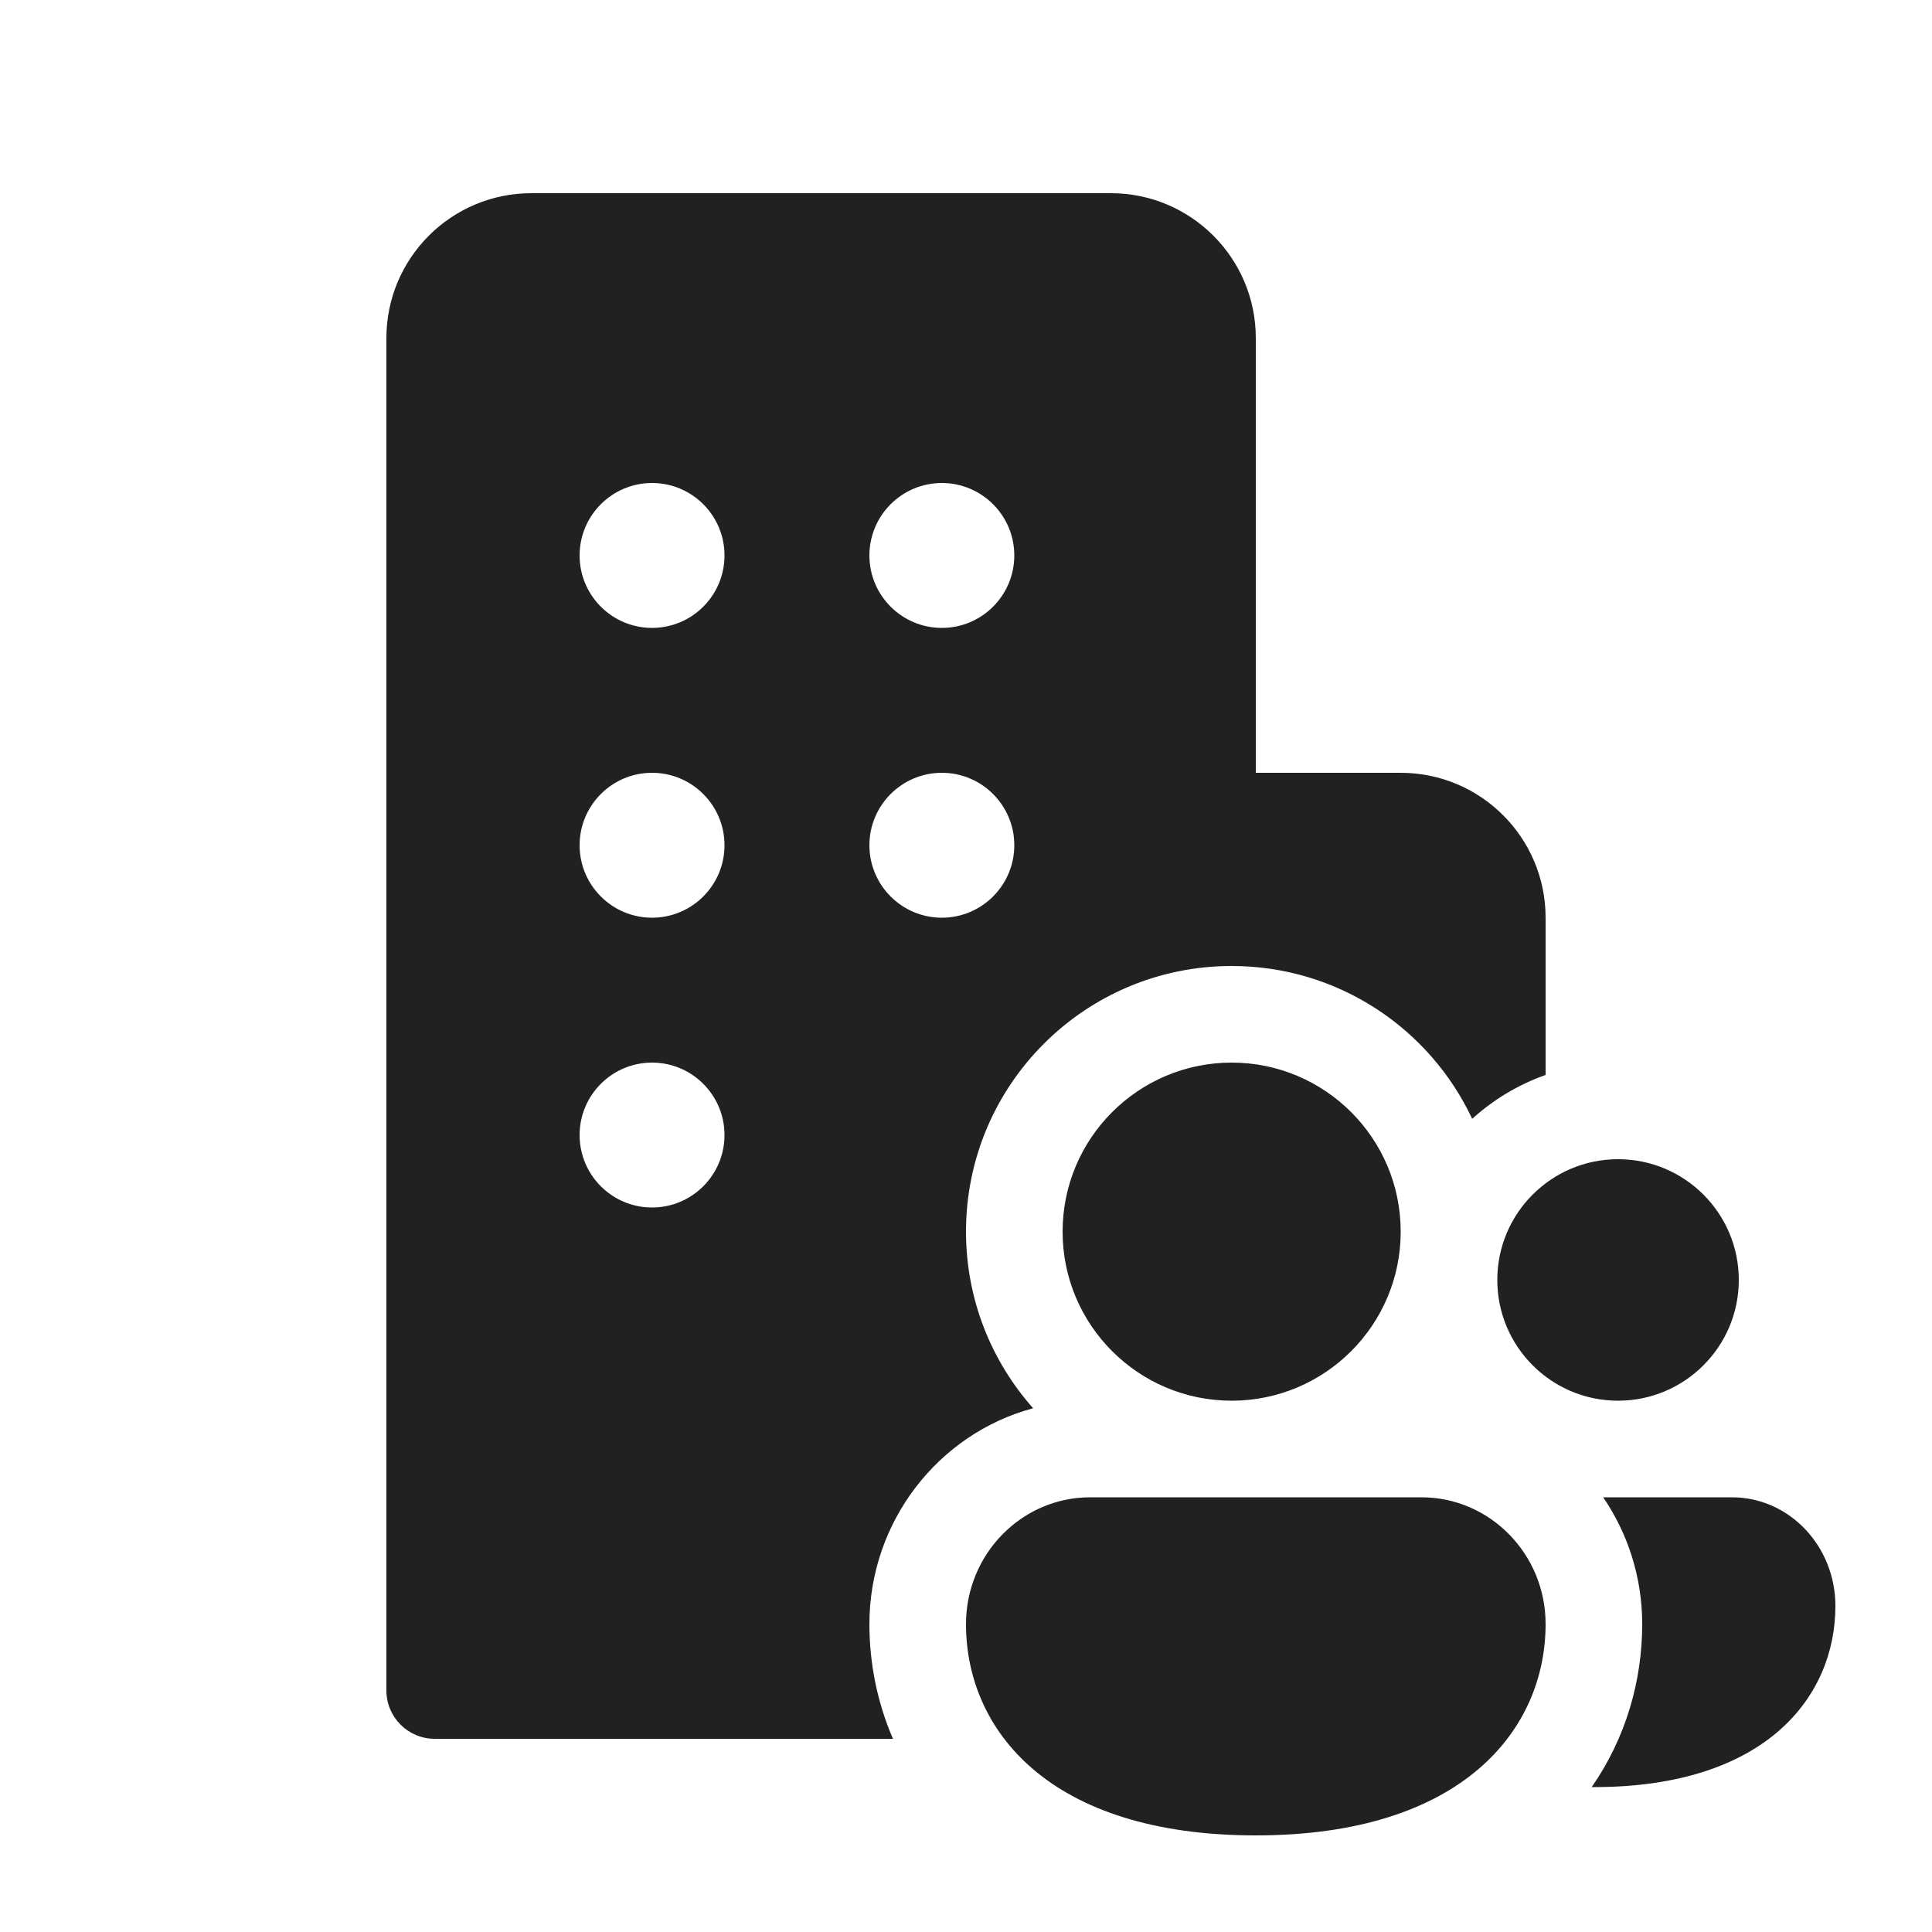
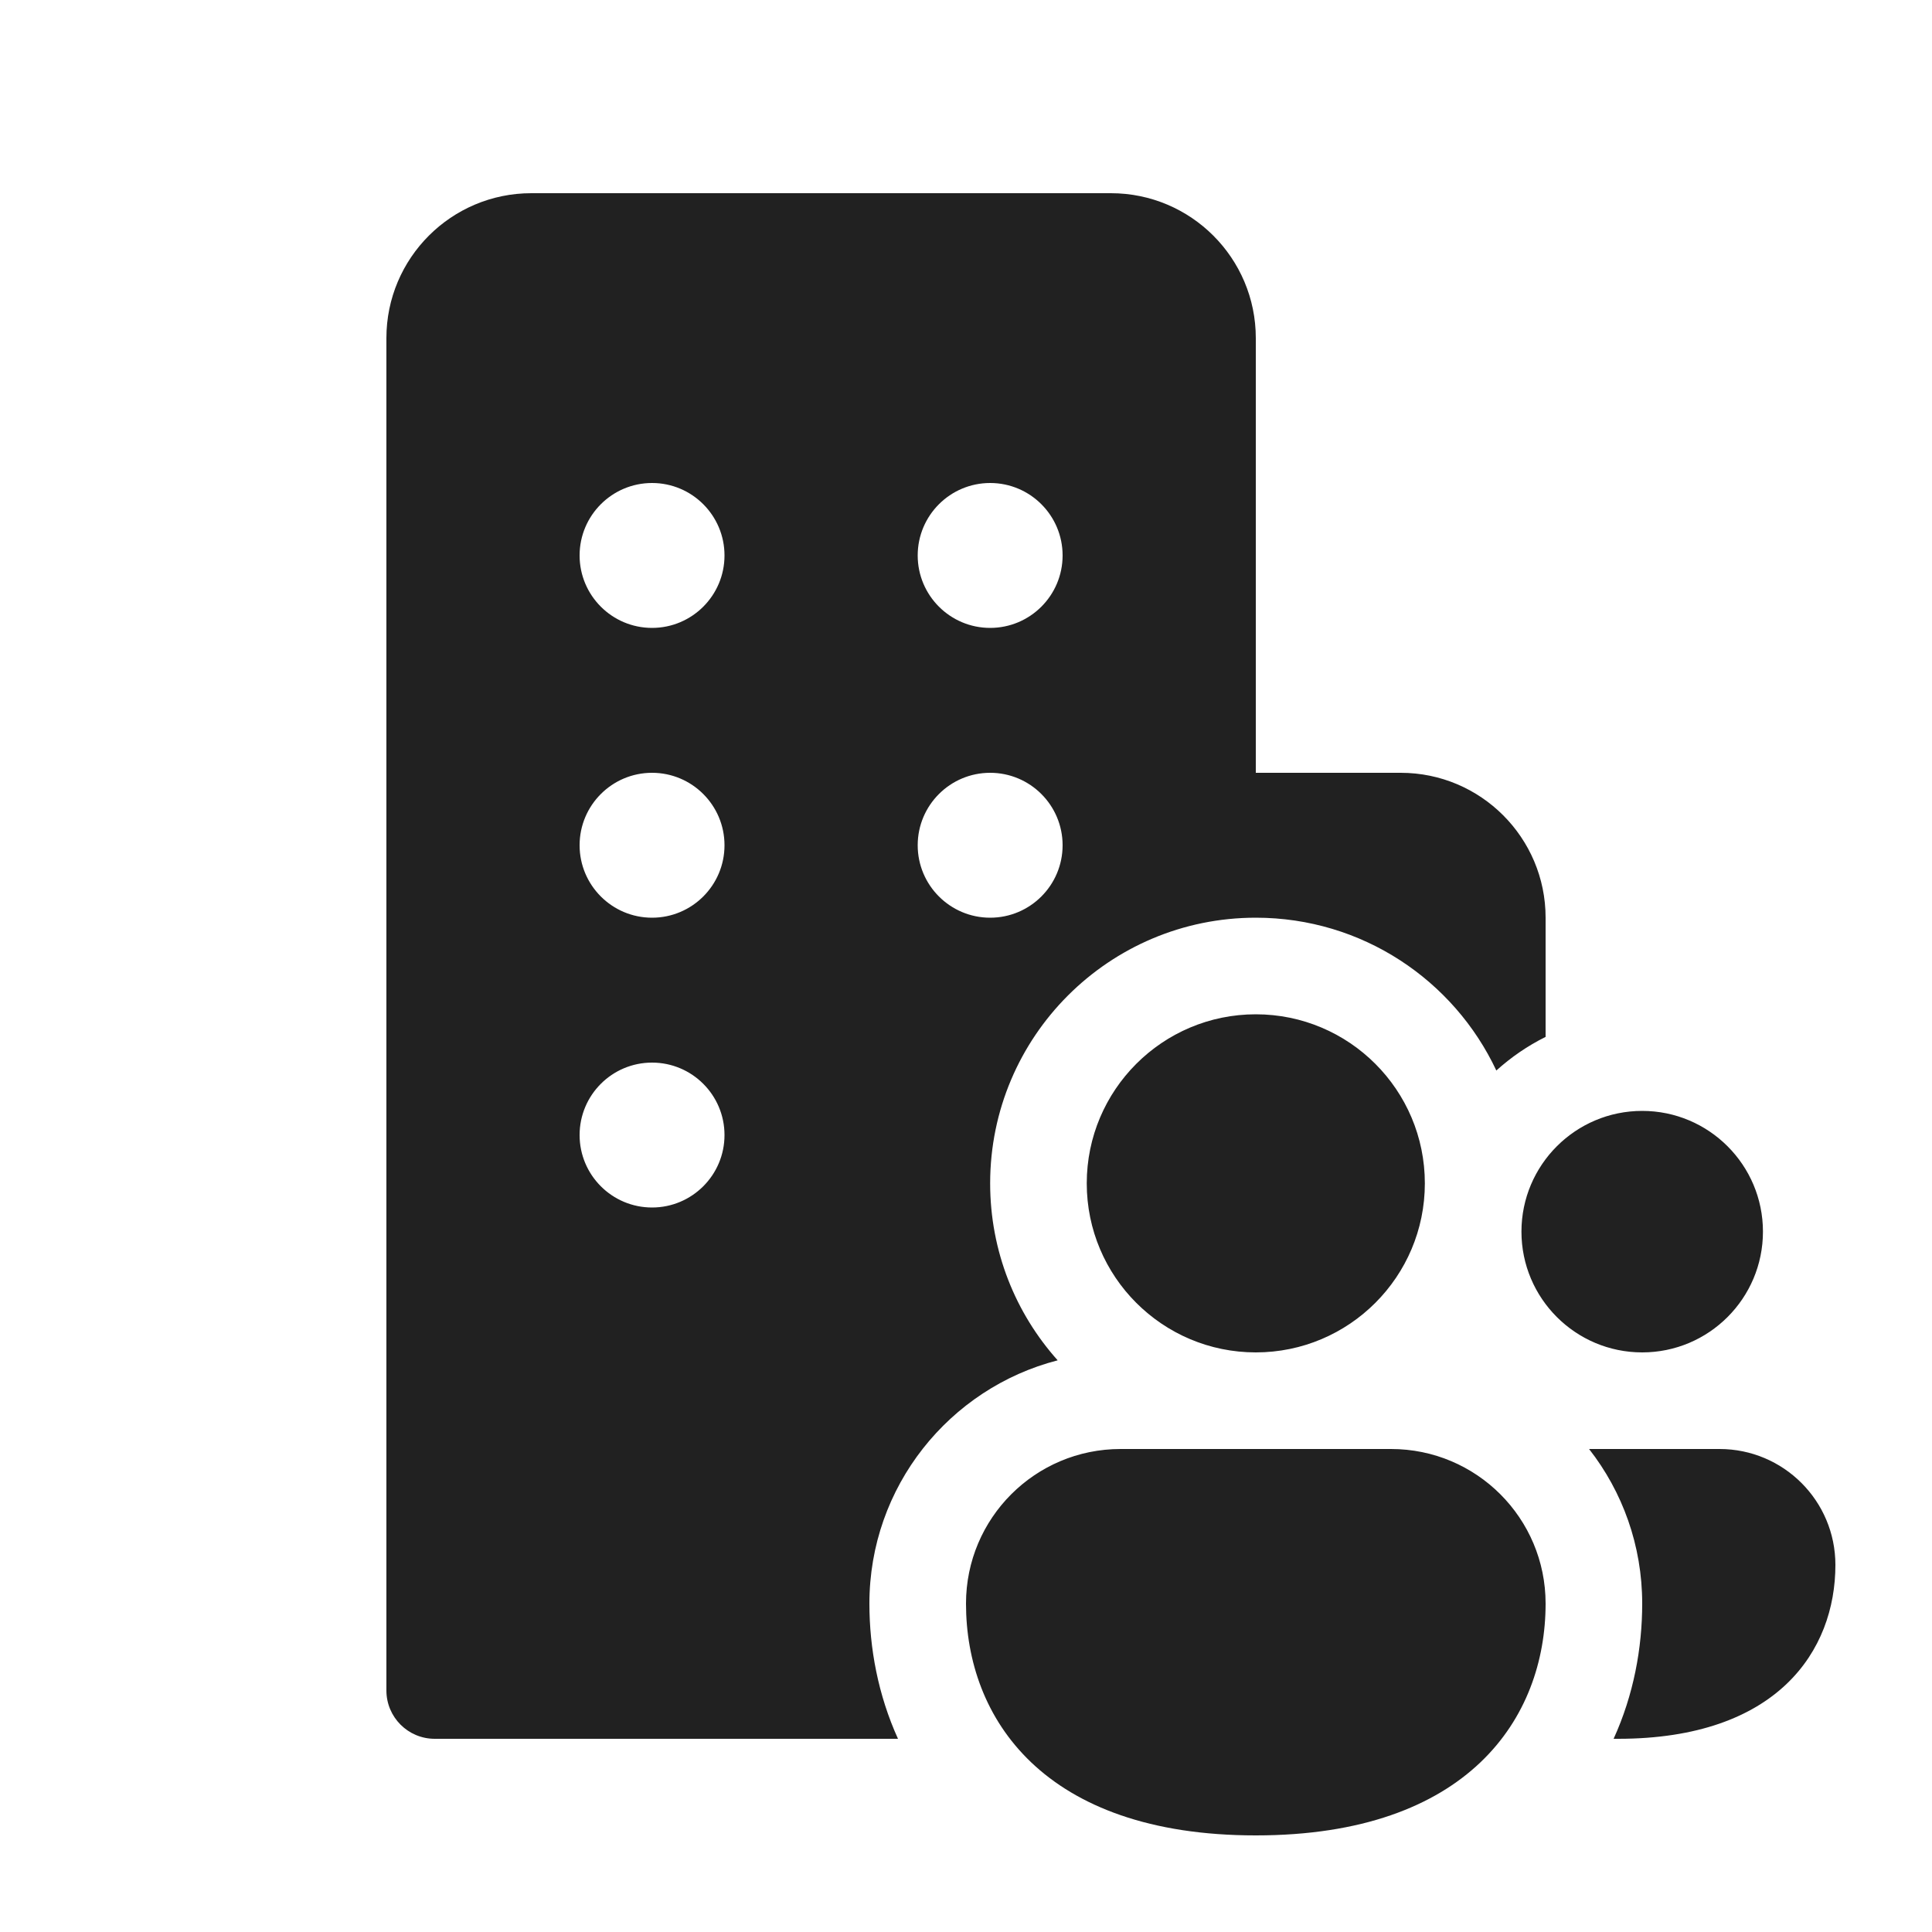
<svg xmlns="http://www.w3.org/2000/svg" width="20" height="20" viewBox="0 0 20 20" fill="none">
-   <path d="M5.5 2C4.672 2 4 2.672 4 3.5V17.5C4 17.776 4.224 18 4.5 18H9.244C9.079 17.619 9 17.214 9 16.812C9 15.756 9.709 14.843 10.695 14.578C10.263 14.092 10 13.451 10 12.75C10 11.231 11.231 10 12.75 10C13.851 10 14.801 10.647 15.24 11.582C15.459 11.384 15.716 11.228 16 11.128V9.5C16 8.672 15.328 8 14.5 8H13V3.5C13 2.672 12.328 2 11.5 2H5.5ZM7.5 5.75C7.5 6.164 7.164 6.5 6.75 6.5C6.336 6.5 6 6.164 6 5.75C6 5.336 6.336 5 6.75 5C7.164 5 7.5 5.336 7.5 5.75ZM6.75 8C7.164 8 7.5 8.336 7.5 8.75C7.5 9.164 7.164 9.5 6.75 9.5C6.336 9.5 6 9.164 6 8.75C6 8.336 6.336 8 6.75 8ZM7.5 11.75C7.5 12.164 7.164 12.5 6.75 12.5C6.336 12.5 6 12.164 6 11.75C6 11.336 6.336 11 6.75 11C7.164 11 7.5 11.336 7.5 11.75ZM9.75 5C10.164 5 10.5 5.336 10.5 5.75C10.5 6.164 10.164 6.5 9.75 6.5C9.336 6.5 9 6.164 9 5.75C9 5.336 9.336 5 9.75 5ZM10.5 8.75C10.5 9.164 10.164 9.5 9.75 9.5C9.336 9.5 9 9.164 9 8.75C9 8.336 9.336 8 9.75 8C10.164 8 10.5 8.336 10.5 8.75ZM14.5 12.75C14.5 13.716 13.716 14.5 12.75 14.5C11.784 14.5 11 13.716 11 12.75C11 11.784 11.784 11 12.75 11C13.716 11 14.5 11.784 14.5 12.75ZM16 16.812C16 17.902 15.143 19 13 19C10.857 19 10 17.906 10 16.812C10 16.088 10.576 15.5 11.286 15.5H14.714C15.424 15.5 16 16.088 16 16.812ZM16.477 18.5L16.5 18.5C18.286 18.5 19 17.559 19 16.625C19 16.004 18.521 15.5 17.929 15.5H16.596C16.852 15.875 17 16.329 17 16.812C17 17.395 16.834 17.986 16.477 18.5ZM18 13.25C18 13.94 17.44 14.5 16.75 14.5C16.06 14.5 15.5 13.94 15.5 13.25C15.5 12.56 16.06 12 16.75 12C17.44 12 18 12.56 18 13.25Z" fill="#212121" />
+   <path d="M4 3.5C4 2.672 4.672 2 5.5 2H11.5C12.328 2 13 2.672 13 3.5V8H14.5C15.328 8 16 8.672 16 9.5V10.734C15.814 10.826 15.643 10.944 15.49 11.082C15.051 10.147 14.101 9.5 13 9.5C11.481 9.5 10.25 10.731 10.25 12.25C10.25 12.954 10.514 13.596 10.949 14.082C9.828 14.371 9 15.389 9 16.6C9 17.062 9.09 17.546 9.296 18H4.5C4.224 18 4 17.776 4 17.5V3.5ZM7.5 5.75C7.5 5.336 7.164 5 6.75 5C6.336 5 6 5.336 6 5.75C6 6.164 6.336 6.5 6.75 6.5C7.164 6.5 7.5 6.164 7.5 5.75ZM6.75 8C6.336 8 6 8.336 6 8.75C6 9.164 6.336 9.5 6.75 9.5C7.164 9.5 7.5 9.164 7.5 8.75C7.5 8.336 7.164 8 6.75 8ZM7.5 11.75C7.5 11.336 7.164 11 6.75 11C6.336 11 6 11.336 6 11.75C6 12.164 6.336 12.5 6.75 12.5C7.164 12.5 7.5 12.164 7.5 11.75ZM10.25 5C9.836 5 9.5 5.336 9.5 5.75C9.5 6.164 9.836 6.5 10.25 6.5C10.664 6.5 11 6.164 11 5.75C11 5.336 10.664 5 10.25 5ZM11 8.75C11 8.336 10.664 8 10.25 8C9.836 8 9.5 8.336 9.5 8.75C9.5 9.164 9.836 9.5 10.25 9.5C10.664 9.5 11 9.164 11 8.75ZM14.75 12.25C14.75 13.216 13.966 14 13 14C12.034 14 11.25 13.216 11.25 12.25C11.25 11.284 12.034 10.5 13 10.5C13.966 10.5 14.75 11.284 14.75 12.25ZM18.25 12.75C18.25 13.44 17.69 14 17 14C16.31 14 15.75 13.44 15.75 12.75C15.75 12.06 16.31 11.5 17 11.5C17.69 11.5 18.25 12.06 18.25 12.75ZM16 16.6C16 17.784 15.2 19 13 19C10.8 19 10 17.784 10 16.6C10 15.716 10.716 15 11.6 15H14.4C15.284 15 16 15.716 16 16.6ZM16.704 18L16.75 18C18.4 18 19 17.088 19 16.2C19 15.537 18.463 15 17.8 15H16.45C16.795 15.441 17 15.997 17 16.6C17 17.062 16.911 17.546 16.704 18Z" fill="#212121" />
</svg>
